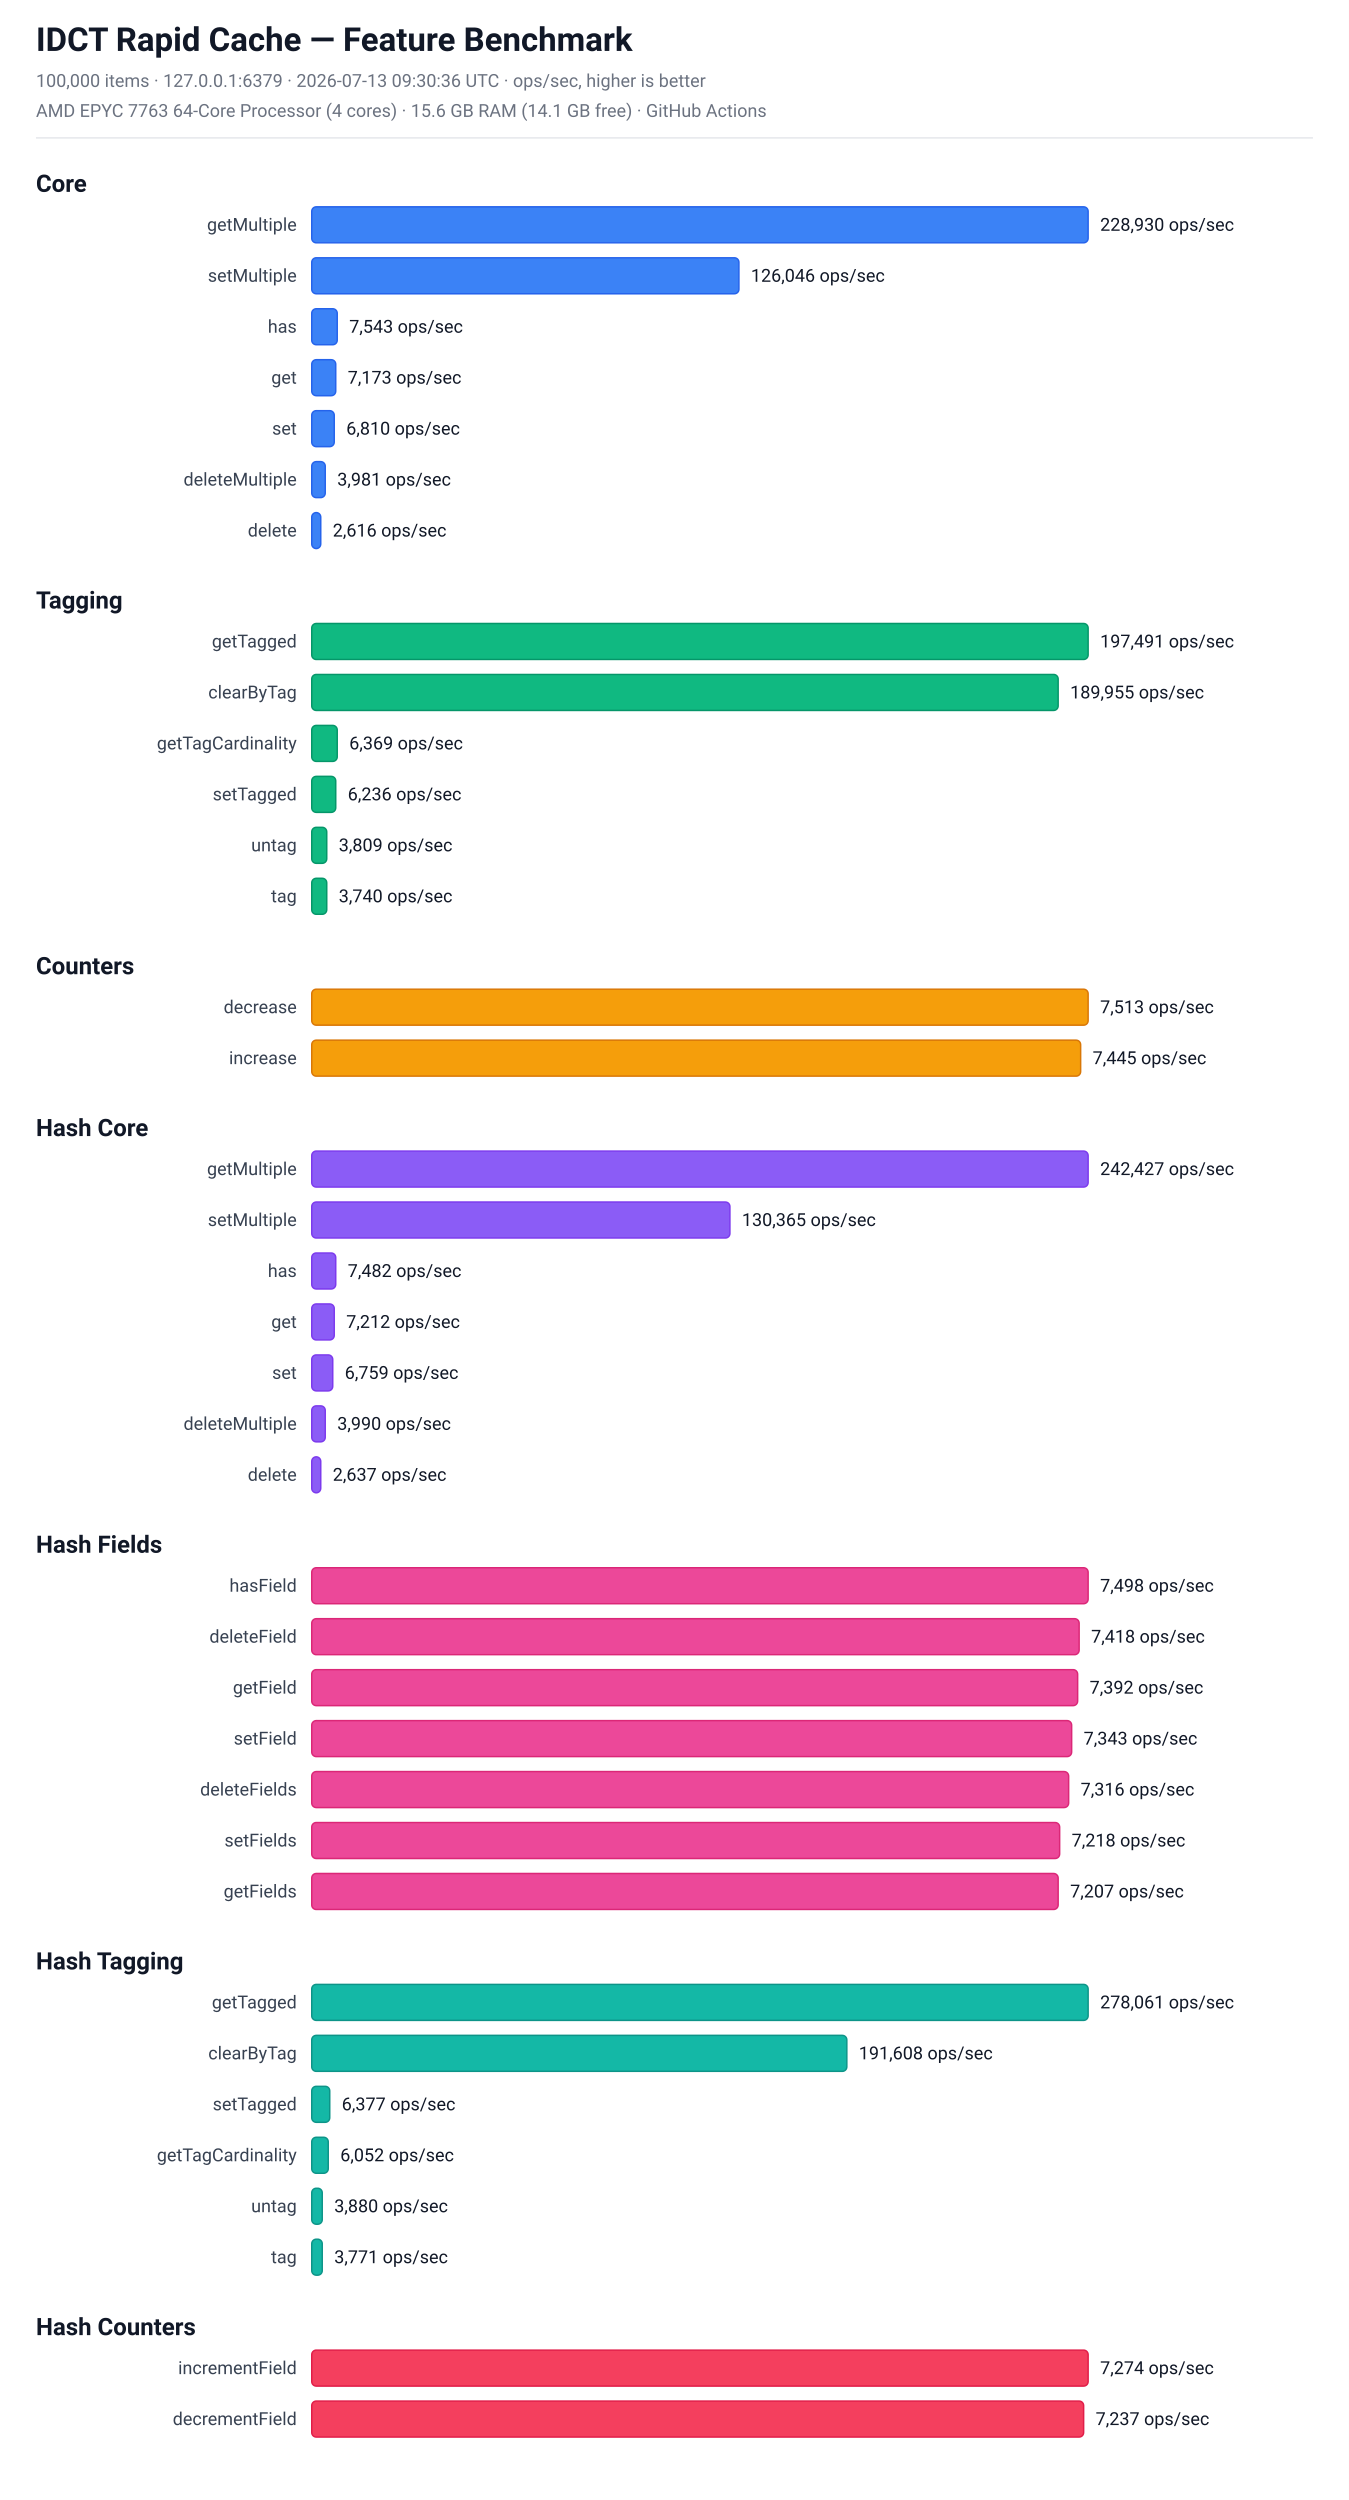
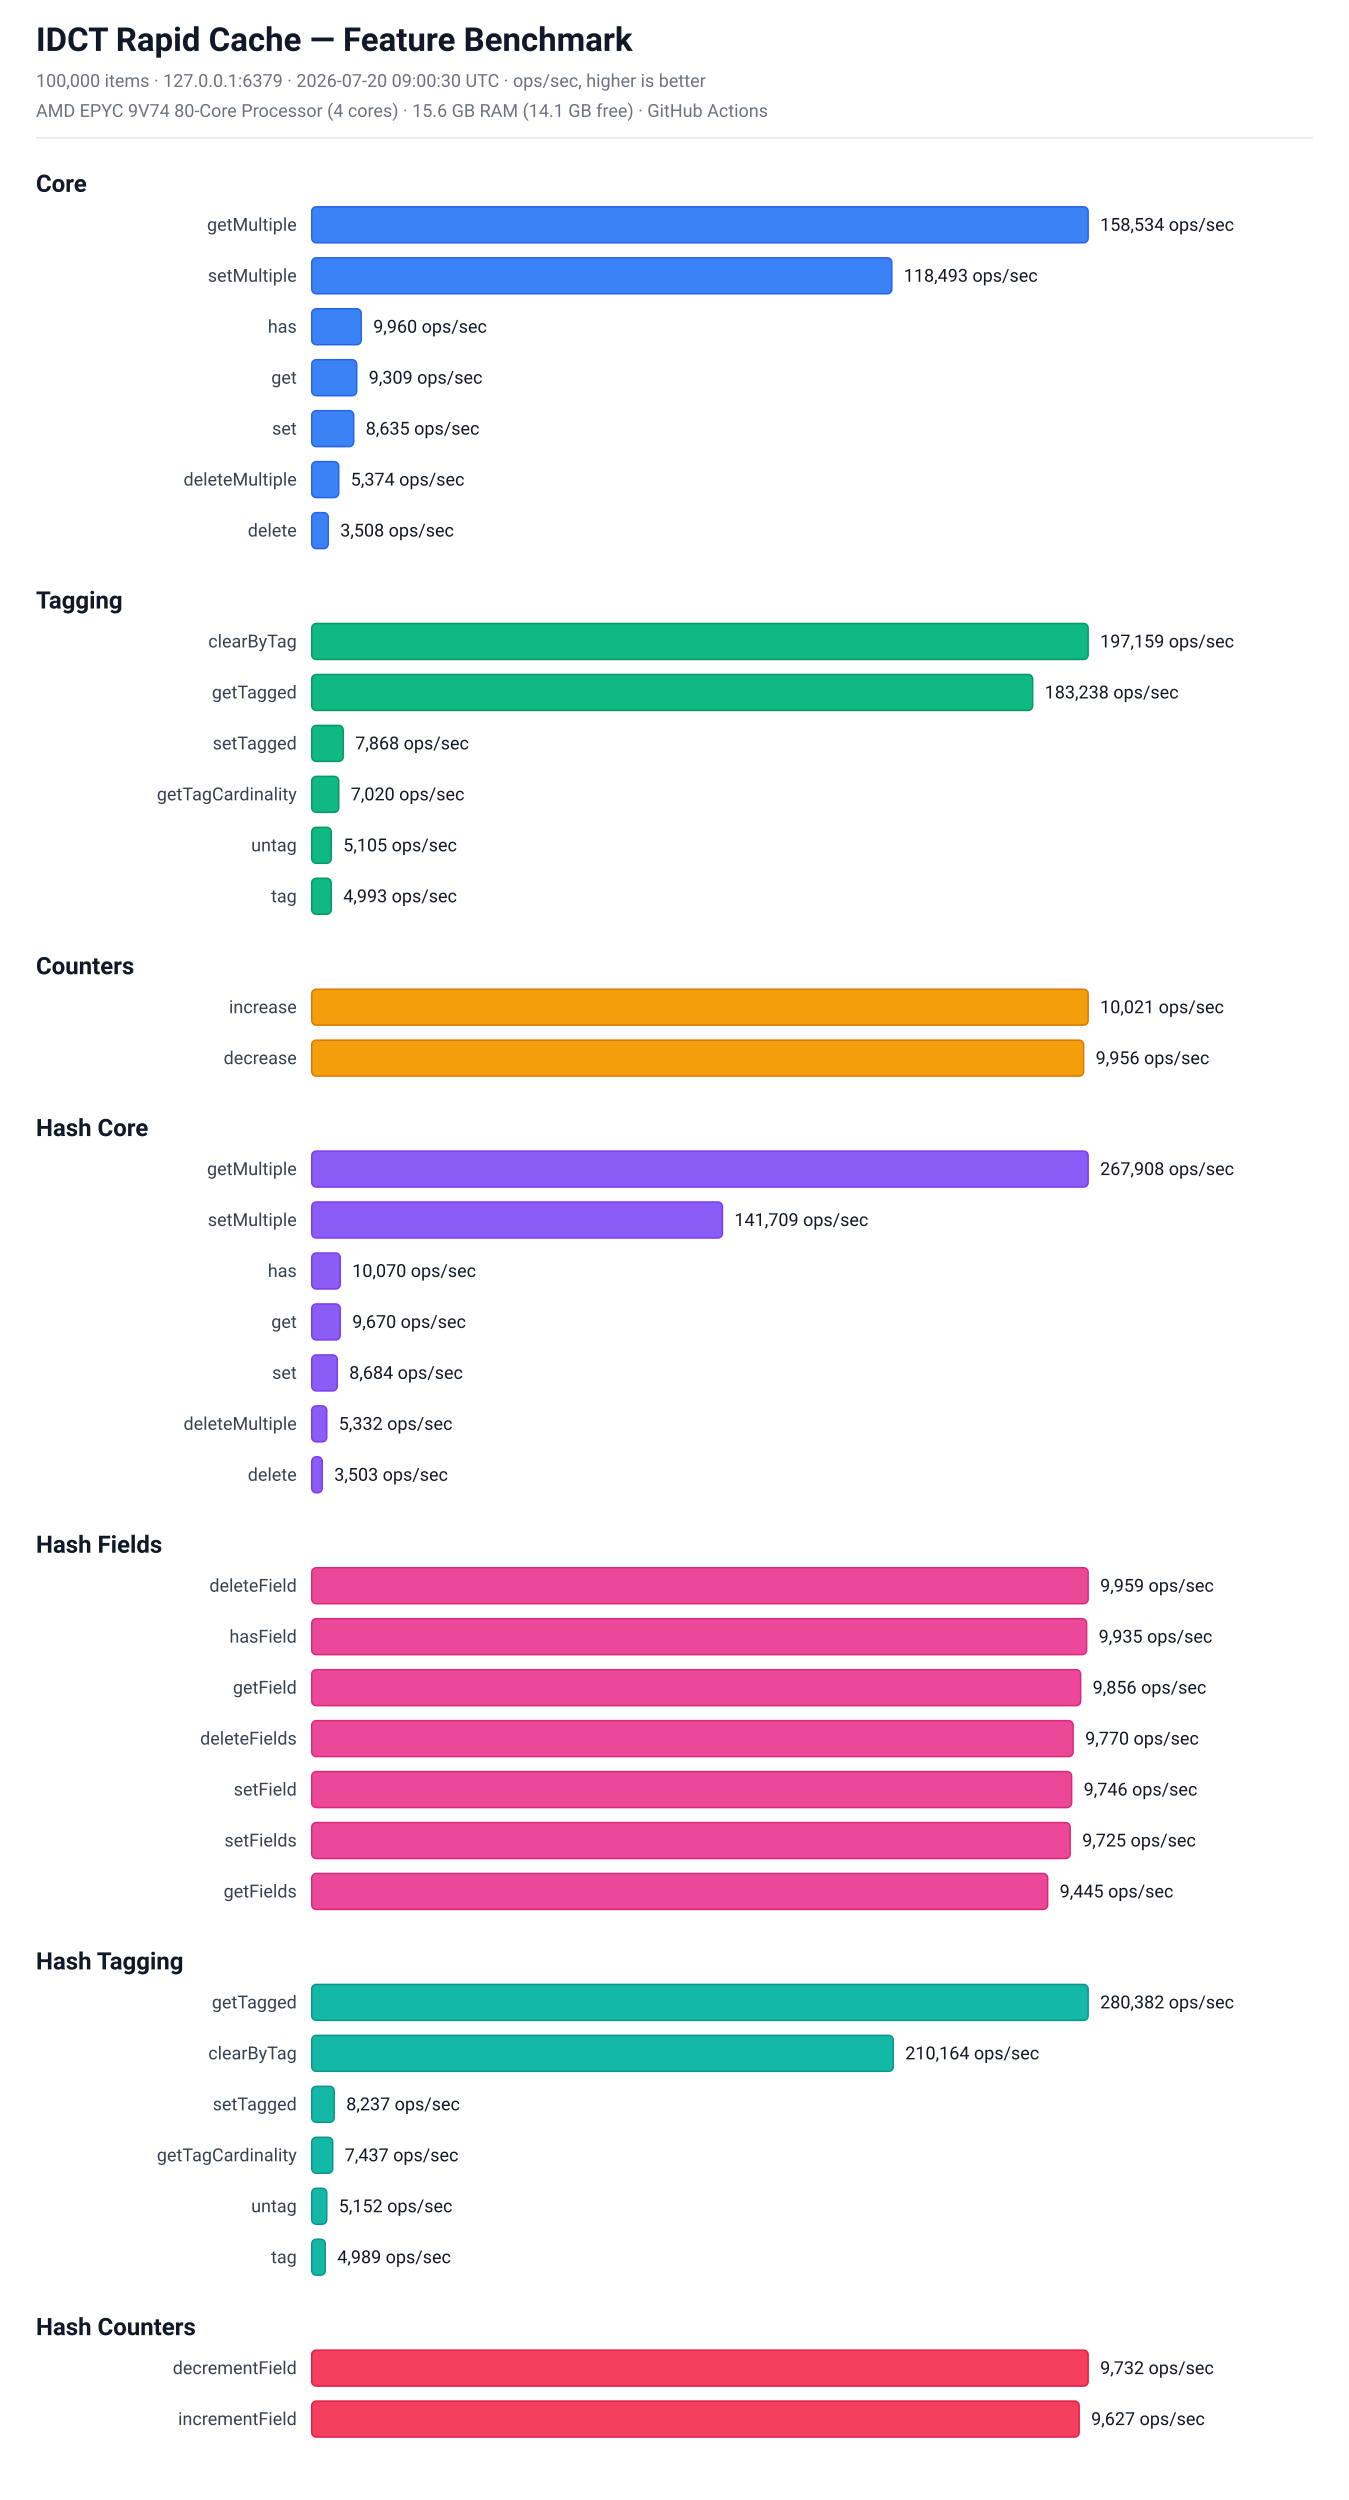
<svg xmlns="http://www.w3.org/2000/svg" width="900" height="1668" viewBox="0 0 900 1668" font-family="-apple-system, BlinkMacSystemFont, 'Segoe UI', Roboto, sans-serif">
  <rect x="0" y="0" width="900" height="1668" fill="#ffffff" />
  <text x="24.0" y="34.0" font-size="22" fill="#111827" font-weight="bold">IDCT Rapid Cache — Feature Benchmark</text>
-   <text x="24.0" y="58.0" font-size="12" fill="#6b7280" font-weight="normal">100,000 items  ·  127.0.0.1:6379  ·  2026-07-13 09:30:36 UTC  ·  ops/sec, higher is better</text>
-   <text x="24.0" y="78.0" font-size="12" fill="#6b7280" font-weight="normal">AMD EPYC 7763 64-Core Processor (4 cores)  ·  15.6 GB RAM (14.1 GB free)  ·  GitHub Actions</text>
+   <text x="24.0" y="58.0" font-size="12" fill="#6b7280" font-weight="normal">100,000 items  ·  127.0.0.1:6379  ·  2026-07-20 09:00:30 UTC  ·  ops/sec, higher is better</text>
+   <text x="24.0" y="78.0" font-size="12" fill="#6b7280" font-weight="normal">AMD EPYC 9V74 80-Core Processor (4 cores)  ·  15.6 GB RAM (14.1 GB free)  ·  GitHub Actions</text>
  <line x1="24" y1="92" x2="876" y2="92" stroke="#e5e7eb" stroke-width="1" />
  <text x="24.0" y="128.0" font-size="16" fill="#111827" font-weight="bold">Core</text>
  <text x="198" y="154.0" font-size="12" fill="#374151" text-anchor="end">getMultiple</text>
  <rect x="208" y="138.0" width="518" height="24" rx="3" fill="rgb(59, 130, 246)" stroke="rgb(37, 99, 235)" stroke-width="1" />
-   <text x="734" y="154.0" font-size="12" fill="#111827" text-anchor="start">228,930 ops/sec</text>
+   <text x="734" y="154.0" font-size="12" fill="#111827" text-anchor="start">158,534 ops/sec</text>
  <text x="198" y="188.0" font-size="12" fill="#374151" text-anchor="end">setMultiple</text>
-   <rect x="208" y="172.0" width="285" height="24" rx="3" fill="rgb(59, 130, 246)" stroke="rgb(37, 99, 235)" stroke-width="1" />
-   <text x="501" y="188.0" font-size="12" fill="#111827" text-anchor="start">126,046 ops/sec</text>
+   <rect x="208" y="172.0" width="387" height="24" rx="3" fill="rgb(59, 130, 246)" stroke="rgb(37, 99, 235)" stroke-width="1" />
+   <text x="603" y="188.0" font-size="12" fill="#111827" text-anchor="start">118,493 ops/sec</text>
  <text x="198" y="222.0" font-size="12" fill="#374151" text-anchor="end">has</text>
-   <rect x="208" y="206.0" width="17" height="24" rx="3" fill="rgb(59, 130, 246)" stroke="rgb(37, 99, 235)" stroke-width="1" />
-   <text x="233" y="222.0" font-size="12" fill="#111827" text-anchor="start">7,543 ops/sec</text>
+   <rect x="208" y="206.0" width="33" height="24" rx="3" fill="rgb(59, 130, 246)" stroke="rgb(37, 99, 235)" stroke-width="1" />
+   <text x="249" y="222.0" font-size="12" fill="#111827" text-anchor="start">9,960 ops/sec</text>
  <text x="198" y="256.0" font-size="12" fill="#374151" text-anchor="end">get</text>
-   <rect x="208" y="240.0" width="16" height="24" rx="3" fill="rgb(59, 130, 246)" stroke="rgb(37, 99, 235)" stroke-width="1" />
-   <text x="232" y="256.0" font-size="12" fill="#111827" text-anchor="start">7,173 ops/sec</text>
+   <rect x="208" y="240.0" width="30" height="24" rx="3" fill="rgb(59, 130, 246)" stroke="rgb(37, 99, 235)" stroke-width="1" />
+   <text x="246" y="256.0" font-size="12" fill="#111827" text-anchor="start">9,309 ops/sec</text>
  <text x="198" y="290.0" font-size="12" fill="#374151" text-anchor="end">set</text>
-   <rect x="208" y="274.0" width="15" height="24" rx="3" fill="rgb(59, 130, 246)" stroke="rgb(37, 99, 235)" stroke-width="1" />
-   <text x="231" y="290.0" font-size="12" fill="#111827" text-anchor="start">6,810 ops/sec</text>
+   <rect x="208" y="274.0" width="28" height="24" rx="3" fill="rgb(59, 130, 246)" stroke="rgb(37, 99, 235)" stroke-width="1" />
+   <text x="244" y="290.0" font-size="12" fill="#111827" text-anchor="start">8,635 ops/sec</text>
  <text x="198" y="324.0" font-size="12" fill="#374151" text-anchor="end">deleteMultiple</text>
-   <rect x="208" y="308.0" width="9" height="24" rx="3" fill="rgb(59, 130, 246)" stroke="rgb(37, 99, 235)" stroke-width="1" />
-   <text x="225" y="324.0" font-size="12" fill="#111827" text-anchor="start">3,981 ops/sec</text>
+   <rect x="208" y="308.0" width="18" height="24" rx="3" fill="rgb(59, 130, 246)" stroke="rgb(37, 99, 235)" stroke-width="1" />
+   <text x="234" y="324.0" font-size="12" fill="#111827" text-anchor="start">5,374 ops/sec</text>
  <text x="198" y="358.0" font-size="12" fill="#374151" text-anchor="end">delete</text>
-   <rect x="208" y="342.0" width="6" height="24" rx="3" fill="rgb(59, 130, 246)" stroke="rgb(37, 99, 235)" stroke-width="1" />
-   <text x="222" y="358.0" font-size="12" fill="#111827" text-anchor="start">2,616 ops/sec</text>
+   <rect x="208" y="342.0" width="11" height="24" rx="3" fill="rgb(59, 130, 246)" stroke="rgb(37, 99, 235)" stroke-width="1" />
+   <text x="227" y="358.0" font-size="12" fill="#111827" text-anchor="start">3,508 ops/sec</text>
  <text x="24.0" y="406.0" font-size="16" fill="#111827" font-weight="bold">Tagging</text>
-   <text x="198" y="432.0" font-size="12" fill="#374151" text-anchor="end">getTagged</text>
+   <text x="198" y="432.0" font-size="12" fill="#374151" text-anchor="end">clearByTag</text>
  <rect x="208" y="416.0" width="518" height="24" rx="3" fill="rgb(16, 185, 129)" stroke="rgb(5, 150, 105)" stroke-width="1" />
-   <text x="734" y="432.0" font-size="12" fill="#111827" text-anchor="start">197,491 ops/sec</text>
-   <text x="198" y="466.0" font-size="12" fill="#374151" text-anchor="end">clearByTag</text>
-   <rect x="208" y="450.0" width="498" height="24" rx="3" fill="rgb(16, 185, 129)" stroke="rgb(5, 150, 105)" stroke-width="1" />
-   <text x="714" y="466.0" font-size="12" fill="#111827" text-anchor="start">189,955 ops/sec</text>
-   <text x="198" y="500.0" font-size="12" fill="#374151" text-anchor="end">getTagCardinality</text>
-   <rect x="208" y="484.0" width="17" height="24" rx="3" fill="rgb(16, 185, 129)" stroke="rgb(5, 150, 105)" stroke-width="1" />
-   <text x="233" y="500.0" font-size="12" fill="#111827" text-anchor="start">6,369 ops/sec</text>
-   <text x="198" y="534.0" font-size="12" fill="#374151" text-anchor="end">setTagged</text>
-   <rect x="208" y="518.0" width="16" height="24" rx="3" fill="rgb(16, 185, 129)" stroke="rgb(5, 150, 105)" stroke-width="1" />
-   <text x="232" y="534.0" font-size="12" fill="#111827" text-anchor="start">6,236 ops/sec</text>
+   <text x="734" y="432.0" font-size="12" fill="#111827" text-anchor="start">197,159 ops/sec</text>
+   <text x="198" y="466.0" font-size="12" fill="#374151" text-anchor="end">getTagged</text>
+   <rect x="208" y="450.0" width="481" height="24" rx="3" fill="rgb(16, 185, 129)" stroke="rgb(5, 150, 105)" stroke-width="1" />
+   <text x="697" y="466.0" font-size="12" fill="#111827" text-anchor="start">183,238 ops/sec</text>
+   <text x="198" y="500.0" font-size="12" fill="#374151" text-anchor="end">setTagged</text>
+   <rect x="208" y="484.0" width="21" height="24" rx="3" fill="rgb(16, 185, 129)" stroke="rgb(5, 150, 105)" stroke-width="1" />
+   <text x="237" y="500.0" font-size="12" fill="#111827" text-anchor="start">7,868 ops/sec</text>
+   <text x="198" y="534.0" font-size="12" fill="#374151" text-anchor="end">getTagCardinality</text>
+   <rect x="208" y="518.0" width="18" height="24" rx="3" fill="rgb(16, 185, 129)" stroke="rgb(5, 150, 105)" stroke-width="1" />
+   <text x="234" y="534.0" font-size="12" fill="#111827" text-anchor="start">7,020 ops/sec</text>
  <text x="198" y="568.0" font-size="12" fill="#374151" text-anchor="end">untag</text>
-   <rect x="208" y="552.0" width="10" height="24" rx="3" fill="rgb(16, 185, 129)" stroke="rgb(5, 150, 105)" stroke-width="1" />
-   <text x="226" y="568.0" font-size="12" fill="#111827" text-anchor="start">3,809 ops/sec</text>
+   <rect x="208" y="552.0" width="13" height="24" rx="3" fill="rgb(16, 185, 129)" stroke="rgb(5, 150, 105)" stroke-width="1" />
+   <text x="229" y="568.0" font-size="12" fill="#111827" text-anchor="start">5,105 ops/sec</text>
  <text x="198" y="602.0" font-size="12" fill="#374151" text-anchor="end">tag</text>
-   <rect x="208" y="586.0" width="10" height="24" rx="3" fill="rgb(16, 185, 129)" stroke="rgb(5, 150, 105)" stroke-width="1" />
-   <text x="226" y="602.0" font-size="12" fill="#111827" text-anchor="start">3,740 ops/sec</text>
+   <rect x="208" y="586.0" width="13" height="24" rx="3" fill="rgb(16, 185, 129)" stroke="rgb(5, 150, 105)" stroke-width="1" />
+   <text x="229" y="602.0" font-size="12" fill="#111827" text-anchor="start">4,993 ops/sec</text>
  <text x="24.0" y="650.0" font-size="16" fill="#111827" font-weight="bold">Counters</text>
-   <text x="198" y="676.0" font-size="12" fill="#374151" text-anchor="end">decrease</text>
+   <text x="198" y="676.0" font-size="12" fill="#374151" text-anchor="end">increase</text>
  <rect x="208" y="660.0" width="518" height="24" rx="3" fill="rgb(245, 158, 11)" stroke="rgb(217, 119, 6)" stroke-width="1" />
-   <text x="734" y="676.0" font-size="12" fill="#111827" text-anchor="start">7,513 ops/sec</text>
-   <text x="198" y="710.0" font-size="12" fill="#374151" text-anchor="end">increase</text>
-   <rect x="208" y="694.0" width="513" height="24" rx="3" fill="rgb(245, 158, 11)" stroke="rgb(217, 119, 6)" stroke-width="1" />
-   <text x="729" y="710.0" font-size="12" fill="#111827" text-anchor="start">7,445 ops/sec</text>
+   <text x="734" y="676.0" font-size="12" fill="#111827" text-anchor="start">10,021 ops/sec</text>
+   <text x="198" y="710.0" font-size="12" fill="#374151" text-anchor="end">decrease</text>
+   <rect x="208" y="694.0" width="515" height="24" rx="3" fill="rgb(245, 158, 11)" stroke="rgb(217, 119, 6)" stroke-width="1" />
+   <text x="731" y="710.0" font-size="12" fill="#111827" text-anchor="start">9,956 ops/sec</text>
  <text x="24.0" y="758.0" font-size="16" fill="#111827" font-weight="bold">Hash Core</text>
  <text x="198" y="784.0" font-size="12" fill="#374151" text-anchor="end">getMultiple</text>
  <rect x="208" y="768.0" width="518" height="24" rx="3" fill="rgb(139, 92, 246)" stroke="rgb(124, 58, 237)" stroke-width="1" />
-   <text x="734" y="784.0" font-size="12" fill="#111827" text-anchor="start">242,427 ops/sec</text>
+   <text x="734" y="784.0" font-size="12" fill="#111827" text-anchor="start">267,908 ops/sec</text>
  <text x="198" y="818.0" font-size="12" fill="#374151" text-anchor="end">setMultiple</text>
-   <rect x="208" y="802.0" width="279" height="24" rx="3" fill="rgb(139, 92, 246)" stroke="rgb(124, 58, 237)" stroke-width="1" />
-   <text x="495" y="818.0" font-size="12" fill="#111827" text-anchor="start">130,365 ops/sec</text>
+   <rect x="208" y="802.0" width="274" height="24" rx="3" fill="rgb(139, 92, 246)" stroke="rgb(124, 58, 237)" stroke-width="1" />
+   <text x="490" y="818.0" font-size="12" fill="#111827" text-anchor="start">141,709 ops/sec</text>
  <text x="198" y="852.0" font-size="12" fill="#374151" text-anchor="end">has</text>
-   <rect x="208" y="836.0" width="16" height="24" rx="3" fill="rgb(139, 92, 246)" stroke="rgb(124, 58, 237)" stroke-width="1" />
-   <text x="232" y="852.0" font-size="12" fill="#111827" text-anchor="start">7,482 ops/sec</text>
+   <rect x="208" y="836.0" width="19" height="24" rx="3" fill="rgb(139, 92, 246)" stroke="rgb(124, 58, 237)" stroke-width="1" />
+   <text x="235" y="852.0" font-size="12" fill="#111827" text-anchor="start">10,070 ops/sec</text>
  <text x="198" y="886.0" font-size="12" fill="#374151" text-anchor="end">get</text>
-   <rect x="208" y="870.0" width="15" height="24" rx="3" fill="rgb(139, 92, 246)" stroke="rgb(124, 58, 237)" stroke-width="1" />
-   <text x="231" y="886.0" font-size="12" fill="#111827" text-anchor="start">7,212 ops/sec</text>
+   <rect x="208" y="870.0" width="19" height="24" rx="3" fill="rgb(139, 92, 246)" stroke="rgb(124, 58, 237)" stroke-width="1" />
+   <text x="235" y="886.0" font-size="12" fill="#111827" text-anchor="start">9,670 ops/sec</text>
  <text x="198" y="920.0" font-size="12" fill="#374151" text-anchor="end">set</text>
-   <rect x="208" y="904.0" width="14" height="24" rx="3" fill="rgb(139, 92, 246)" stroke="rgb(124, 58, 237)" stroke-width="1" />
-   <text x="230" y="920.0" font-size="12" fill="#111827" text-anchor="start">6,759 ops/sec</text>
+   <rect x="208" y="904.0" width="17" height="24" rx="3" fill="rgb(139, 92, 246)" stroke="rgb(124, 58, 237)" stroke-width="1" />
+   <text x="233" y="920.0" font-size="12" fill="#111827" text-anchor="start">8,684 ops/sec</text>
  <text x="198" y="954.0" font-size="12" fill="#374151" text-anchor="end">deleteMultiple</text>
-   <rect x="208" y="938.0" width="9" height="24" rx="3" fill="rgb(139, 92, 246)" stroke="rgb(124, 58, 237)" stroke-width="1" />
-   <text x="225" y="954.0" font-size="12" fill="#111827" text-anchor="start">3,990 ops/sec</text>
+   <rect x="208" y="938.0" width="10" height="24" rx="3" fill="rgb(139, 92, 246)" stroke="rgb(124, 58, 237)" stroke-width="1" />
+   <text x="226" y="954.0" font-size="12" fill="#111827" text-anchor="start">5,332 ops/sec</text>
  <text x="198" y="988.0" font-size="12" fill="#374151" text-anchor="end">delete</text>
-   <rect x="208" y="972.0" width="6" height="24" rx="3" fill="rgb(139, 92, 246)" stroke="rgb(124, 58, 237)" stroke-width="1" />
-   <text x="222" y="988.0" font-size="12" fill="#111827" text-anchor="start">2,637 ops/sec</text>
+   <rect x="208" y="972.0" width="7" height="24" rx="3" fill="rgb(139, 92, 246)" stroke="rgb(124, 58, 237)" stroke-width="1" />
+   <text x="223" y="988.0" font-size="12" fill="#111827" text-anchor="start">3,503 ops/sec</text>
  <text x="24.0" y="1036.0" font-size="16" fill="#111827" font-weight="bold">Hash Fields</text>
-   <text x="198" y="1062.0" font-size="12" fill="#374151" text-anchor="end">hasField</text>
+   <text x="198" y="1062.0" font-size="12" fill="#374151" text-anchor="end">deleteField</text>
  <rect x="208" y="1046.0" width="518" height="24" rx="3" fill="rgb(236, 72, 153)" stroke="rgb(219, 39, 119)" stroke-width="1" />
-   <text x="734" y="1062.0" font-size="12" fill="#111827" text-anchor="start">7,498 ops/sec</text>
-   <text x="198" y="1096.0" font-size="12" fill="#374151" text-anchor="end">deleteField</text>
-   <rect x="208" y="1080.0" width="512" height="24" rx="3" fill="rgb(236, 72, 153)" stroke="rgb(219, 39, 119)" stroke-width="1" />
-   <text x="728" y="1096.0" font-size="12" fill="#111827" text-anchor="start">7,418 ops/sec</text>
+   <text x="734" y="1062.0" font-size="12" fill="#111827" text-anchor="start">9,959 ops/sec</text>
+   <text x="198" y="1096.0" font-size="12" fill="#374151" text-anchor="end">hasField</text>
+   <rect x="208" y="1080.0" width="517" height="24" rx="3" fill="rgb(236, 72, 153)" stroke="rgb(219, 39, 119)" stroke-width="1" />
+   <text x="733" y="1096.0" font-size="12" fill="#111827" text-anchor="start">9,935 ops/sec</text>
  <text x="198" y="1130.0" font-size="12" fill="#374151" text-anchor="end">getField</text>
-   <rect x="208" y="1114.0" width="511" height="24" rx="3" fill="rgb(236, 72, 153)" stroke="rgb(219, 39, 119)" stroke-width="1" />
-   <text x="727" y="1130.0" font-size="12" fill="#111827" text-anchor="start">7,392 ops/sec</text>
-   <text x="198" y="1164.0" font-size="12" fill="#374151" text-anchor="end">setField</text>
-   <rect x="208" y="1148.0" width="507" height="24" rx="3" fill="rgb(236, 72, 153)" stroke="rgb(219, 39, 119)" stroke-width="1" />
-   <text x="723" y="1164.0" font-size="12" fill="#111827" text-anchor="start">7,343 ops/sec</text>
-   <text x="198" y="1198.0" font-size="12" fill="#374151" text-anchor="end">deleteFields</text>
-   <rect x="208" y="1182.0" width="505" height="24" rx="3" fill="rgb(236, 72, 153)" stroke="rgb(219, 39, 119)" stroke-width="1" />
-   <text x="721" y="1198.0" font-size="12" fill="#111827" text-anchor="start">7,316 ops/sec</text>
+   <rect x="208" y="1114.0" width="513" height="24" rx="3" fill="rgb(236, 72, 153)" stroke="rgb(219, 39, 119)" stroke-width="1" />
+   <text x="729" y="1130.0" font-size="12" fill="#111827" text-anchor="start">9,856 ops/sec</text>
+   <text x="198" y="1164.0" font-size="12" fill="#374151" text-anchor="end">deleteFields</text>
+   <rect x="208" y="1148.0" width="508" height="24" rx="3" fill="rgb(236, 72, 153)" stroke="rgb(219, 39, 119)" stroke-width="1" />
+   <text x="724" y="1164.0" font-size="12" fill="#111827" text-anchor="start">9,770 ops/sec</text>
+   <text x="198" y="1198.0" font-size="12" fill="#374151" text-anchor="end">setField</text>
+   <rect x="208" y="1182.0" width="507" height="24" rx="3" fill="rgb(236, 72, 153)" stroke="rgb(219, 39, 119)" stroke-width="1" />
+   <text x="723" y="1198.0" font-size="12" fill="#111827" text-anchor="start">9,746 ops/sec</text>
  <text x="198" y="1232.0" font-size="12" fill="#374151" text-anchor="end">setFields</text>
-   <rect x="208" y="1216.0" width="499" height="24" rx="3" fill="rgb(236, 72, 153)" stroke="rgb(219, 39, 119)" stroke-width="1" />
-   <text x="715" y="1232.0" font-size="12" fill="#111827" text-anchor="start">7,218 ops/sec</text>
+   <rect x="208" y="1216.0" width="506" height="24" rx="3" fill="rgb(236, 72, 153)" stroke="rgb(219, 39, 119)" stroke-width="1" />
+   <text x="722" y="1232.0" font-size="12" fill="#111827" text-anchor="start">9,725 ops/sec</text>
  <text x="198" y="1266.0" font-size="12" fill="#374151" text-anchor="end">getFields</text>
-   <rect x="208" y="1250.0" width="498" height="24" rx="3" fill="rgb(236, 72, 153)" stroke="rgb(219, 39, 119)" stroke-width="1" />
-   <text x="714" y="1266.0" font-size="12" fill="#111827" text-anchor="start">7,207 ops/sec</text>
+   <rect x="208" y="1250.0" width="491" height="24" rx="3" fill="rgb(236, 72, 153)" stroke="rgb(219, 39, 119)" stroke-width="1" />
+   <text x="707" y="1266.0" font-size="12" fill="#111827" text-anchor="start">9,445 ops/sec</text>
  <text x="24.0" y="1314.0" font-size="16" fill="#111827" font-weight="bold">Hash Tagging</text>
  <text x="198" y="1340.0" font-size="12" fill="#374151" text-anchor="end">getTagged</text>
  <rect x="208" y="1324.0" width="518" height="24" rx="3" fill="rgb(20, 184, 166)" stroke="rgb(13, 148, 136)" stroke-width="1" />
-   <text x="734" y="1340.0" font-size="12" fill="#111827" text-anchor="start">278,061 ops/sec</text>
+   <text x="734" y="1340.0" font-size="12" fill="#111827" text-anchor="start">280,382 ops/sec</text>
  <text x="198" y="1374.0" font-size="12" fill="#374151" text-anchor="end">clearByTag</text>
-   <rect x="208" y="1358.0" width="357" height="24" rx="3" fill="rgb(20, 184, 166)" stroke="rgb(13, 148, 136)" stroke-width="1" />
-   <text x="573" y="1374.0" font-size="12" fill="#111827" text-anchor="start">191,608 ops/sec</text>
+   <rect x="208" y="1358.0" width="388" height="24" rx="3" fill="rgb(20, 184, 166)" stroke="rgb(13, 148, 136)" stroke-width="1" />
+   <text x="604" y="1374.0" font-size="12" fill="#111827" text-anchor="start">210,164 ops/sec</text>
  <text x="198" y="1408.0" font-size="12" fill="#374151" text-anchor="end">setTagged</text>
-   <rect x="208" y="1392.0" width="12" height="24" rx="3" fill="rgb(20, 184, 166)" stroke="rgb(13, 148, 136)" stroke-width="1" />
-   <text x="228" y="1408.0" font-size="12" fill="#111827" text-anchor="start">6,377 ops/sec</text>
+   <rect x="208" y="1392.0" width="15" height="24" rx="3" fill="rgb(20, 184, 166)" stroke="rgb(13, 148, 136)" stroke-width="1" />
+   <text x="231" y="1408.0" font-size="12" fill="#111827" text-anchor="start">8,237 ops/sec</text>
  <text x="198" y="1442.0" font-size="12" fill="#374151" text-anchor="end">getTagCardinality</text>
-   <rect x="208" y="1426.0" width="11" height="24" rx="3" fill="rgb(20, 184, 166)" stroke="rgb(13, 148, 136)" stroke-width="1" />
-   <text x="227" y="1442.0" font-size="12" fill="#111827" text-anchor="start">6,052 ops/sec</text>
+   <rect x="208" y="1426.0" width="14" height="24" rx="3" fill="rgb(20, 184, 166)" stroke="rgb(13, 148, 136)" stroke-width="1" />
+   <text x="230" y="1442.0" font-size="12" fill="#111827" text-anchor="start">7,437 ops/sec</text>
  <text x="198" y="1476.0" font-size="12" fill="#374151" text-anchor="end">untag</text>
-   <rect x="208" y="1460.0" width="7" height="24" rx="3" fill="rgb(20, 184, 166)" stroke="rgb(13, 148, 136)" stroke-width="1" />
-   <text x="223" y="1476.0" font-size="12" fill="#111827" text-anchor="start">3,880 ops/sec</text>
+   <rect x="208" y="1460.0" width="10" height="24" rx="3" fill="rgb(20, 184, 166)" stroke="rgb(13, 148, 136)" stroke-width="1" />
+   <text x="226" y="1476.0" font-size="12" fill="#111827" text-anchor="start">5,152 ops/sec</text>
  <text x="198" y="1510.0" font-size="12" fill="#374151" text-anchor="end">tag</text>
-   <rect x="208" y="1494.0" width="7" height="24" rx="3" fill="rgb(20, 184, 166)" stroke="rgb(13, 148, 136)" stroke-width="1" />
-   <text x="223" y="1510.0" font-size="12" fill="#111827" text-anchor="start">3,771 ops/sec</text>
+   <rect x="208" y="1494.0" width="9" height="24" rx="3" fill="rgb(20, 184, 166)" stroke="rgb(13, 148, 136)" stroke-width="1" />
+   <text x="225" y="1510.0" font-size="12" fill="#111827" text-anchor="start">4,989 ops/sec</text>
  <text x="24.0" y="1558.0" font-size="16" fill="#111827" font-weight="bold">Hash Counters</text>
-   <text x="198" y="1584.0" font-size="12" fill="#374151" text-anchor="end">incrementField</text>
+   <text x="198" y="1584.0" font-size="12" fill="#374151" text-anchor="end">decrementField</text>
  <rect x="208" y="1568.0" width="518" height="24" rx="3" fill="rgb(244, 63, 94)" stroke="rgb(225, 29, 72)" stroke-width="1" />
-   <text x="734" y="1584.0" font-size="12" fill="#111827" text-anchor="start">7,274 ops/sec</text>
-   <text x="198" y="1618.0" font-size="12" fill="#374151" text-anchor="end">decrementField</text>
-   <rect x="208" y="1602.0" width="515" height="24" rx="3" fill="rgb(244, 63, 94)" stroke="rgb(225, 29, 72)" stroke-width="1" />
-   <text x="731" y="1618.0" font-size="12" fill="#111827" text-anchor="start">7,237 ops/sec</text>
+   <text x="734" y="1584.0" font-size="12" fill="#111827" text-anchor="start">9,732 ops/sec</text>
+   <text x="198" y="1618.0" font-size="12" fill="#374151" text-anchor="end">incrementField</text>
+   <rect x="208" y="1602.0" width="512" height="24" rx="3" fill="rgb(244, 63, 94)" stroke="rgb(225, 29, 72)" stroke-width="1" />
+   <text x="728" y="1618.0" font-size="12" fill="#111827" text-anchor="start">9,627 ops/sec</text>
</svg>
